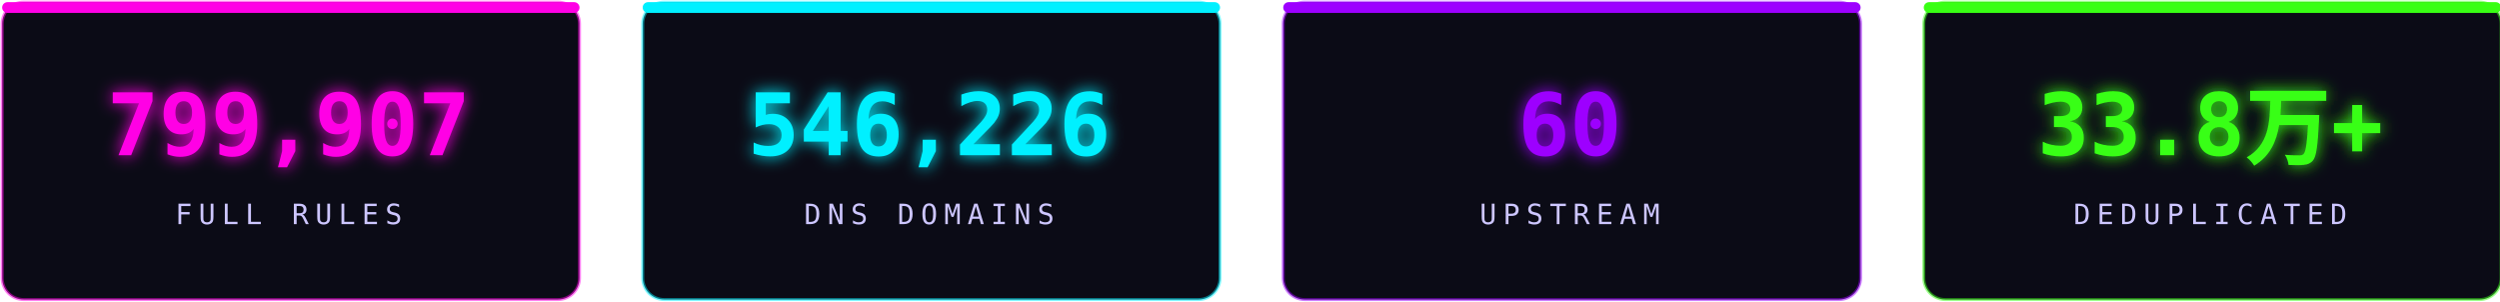
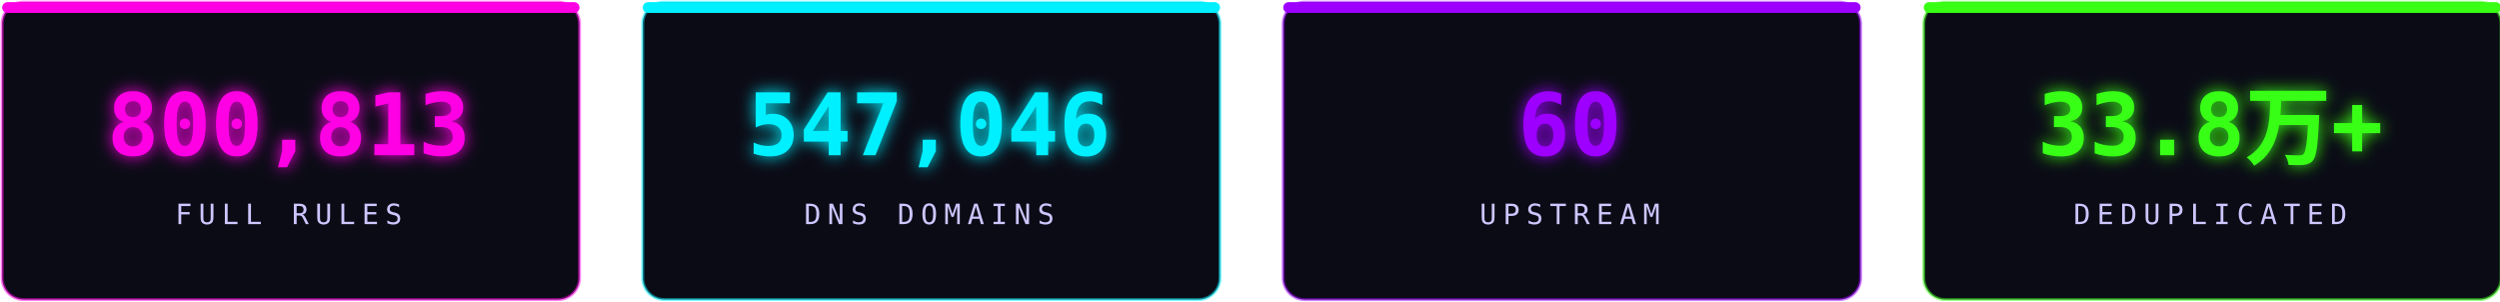
<svg xmlns="http://www.w3.org/2000/svg" width="1160" height="140" viewBox="0 0 1160 140" fill="none" role="img" aria-label="stats">
  <defs>
    <filter id="sg" x="-30%" y="-30%" width="160%" height="160%">
      <feGaussianBlur stdDeviation="3.6" result="b" />
      <feMerge>
        <feMergeNode in="b" />
        <feMergeNode in="SourceGraphic" />
      </feMerge>
    </filter>
  </defs>
  <rect x="1.0" y="1" width="268" height="138" rx="10" fill="#0b0b16" stroke="#ff00e5" stroke-opacity="0.5" stroke-width="1.4" />
  <rect x="1.0" y="1" width="268" height="5" rx="2.5" fill="#ff00e5" />
-   <text x="134.0" y="72" text-anchor="middle" font-family="'Consolas','SFMono-Regular',monospace" font-size="40" font-weight="700" fill="#ff00e5" filter="url(#sg)">799,907</text>
+   <text x="134.0" y="72" text-anchor="middle" font-family="'Consolas','SFMono-Regular',monospace" font-size="40" font-weight="700" fill="#ff00e5" filter="url(#sg)">800,813</text>
  <text x="134.0" y="104" text-anchor="middle" font-family="'Consolas','SFMono-Regular',monospace" font-size="13" letter-spacing="3" fill="#cdc6ff">FULL RULES</text>
  <rect x="298.33" y="1" width="268" height="138" rx="10" fill="#0b0b16" stroke="#00f0ff" stroke-opacity="0.5" stroke-width="1.4" />
  <rect x="298.33" y="1" width="268" height="5" rx="2.5" fill="#00f0ff" />
-   <text x="431.33" y="72" text-anchor="middle" font-family="'Consolas','SFMono-Regular',monospace" font-size="40" font-weight="700" fill="#00f0ff" filter="url(#sg)">546,226</text>
+   <text x="431.33" y="72" text-anchor="middle" font-family="'Consolas','SFMono-Regular',monospace" font-size="40" font-weight="700" fill="#00f0ff" filter="url(#sg)">547,046</text>
  <text x="431.33" y="104" text-anchor="middle" font-family="'Consolas','SFMono-Regular',monospace" font-size="13" letter-spacing="3" fill="#cdc6ff">DNS DOMAINS</text>
  <rect x="595.66" y="1" width="268" height="138" rx="10" fill="#0b0b16" stroke="#9d00ff" stroke-opacity="0.5" stroke-width="1.4" />
  <rect x="595.66" y="1" width="268" height="5" rx="2.5" fill="#9d00ff" />
  <text x="728.66" y="72" text-anchor="middle" font-family="'Consolas','SFMono-Regular',monospace" font-size="40" font-weight="700" fill="#9d00ff" filter="url(#sg)">60</text>
  <text x="728.66" y="104" text-anchor="middle" font-family="'Consolas','SFMono-Regular',monospace" font-size="13" letter-spacing="3" fill="#cdc6ff">UPSTREAM</text>
  <rect x="892.99" y="1" width="268" height="138" rx="10" fill="#0b0b16" stroke="#39ff14" stroke-opacity="0.5" stroke-width="1.4" />
  <rect x="892.99" y="1" width="268" height="5" rx="2.5" fill="#39ff14" />
  <text x="1025.99" y="72" text-anchor="middle" font-family="'Consolas','SFMono-Regular',monospace" font-size="40" font-weight="700" fill="#39ff14" filter="url(#sg)">33.8万+</text>
  <text x="1025.99" y="104" text-anchor="middle" font-family="'Consolas','SFMono-Regular',monospace" font-size="13" letter-spacing="3" fill="#cdc6ff">DEDUPLICATED</text>
</svg>
